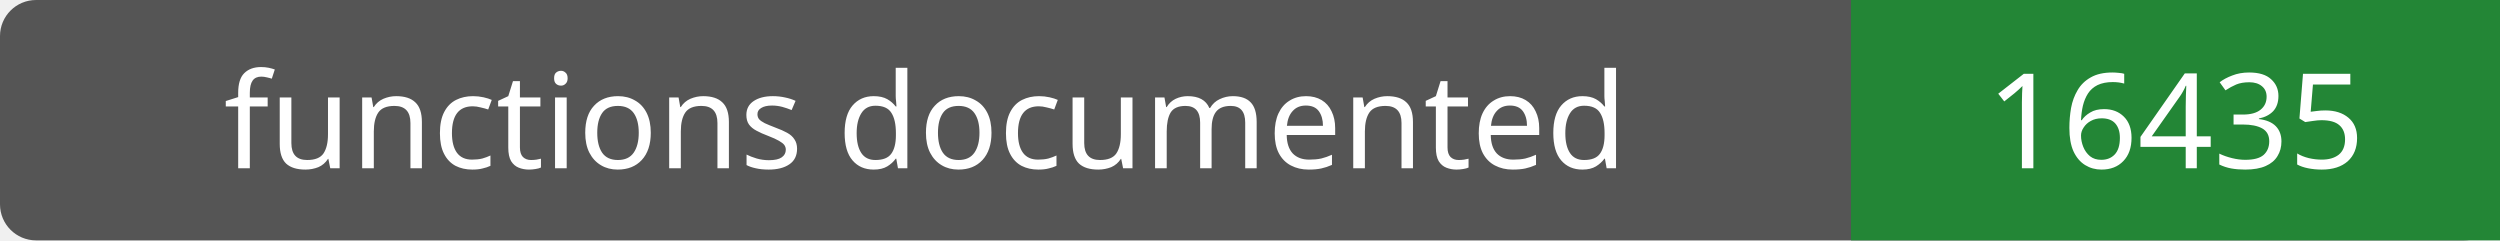
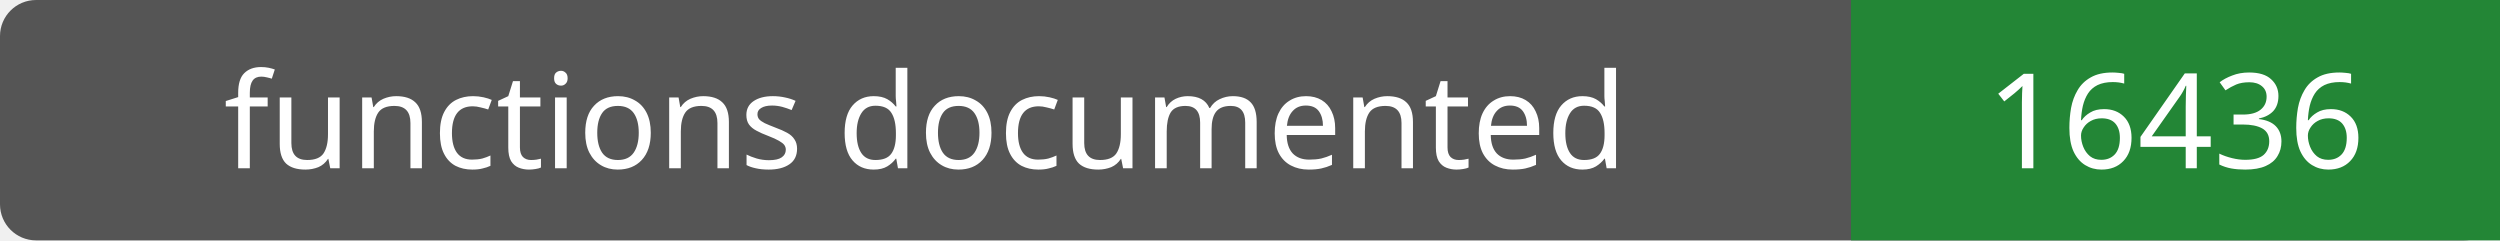
- <svg xmlns="http://www.w3.org/2000/svg" width="208" height="20" role="img" aria-label="functions documented: 16435">
+ <svg xmlns="http://www.w3.org/2000/svg" width="208" height="20" role="img" aria-label="functions documented: 16436">
  <rect width="208" height="20" rx="3" fill="#555" />
  <path fill="#238636" d="M154 0h54v20H154z" />
  <g fill="#fff" text-anchor="middle" font-family="Verdana,sans-serif" font-size="11">
    <text x="77.0" y="14">functions documented</text>
-     <text x="181.0" y="14">16435</text>
+     <text x="181.0" y="14">16436</text>
  </g>
</svg>
